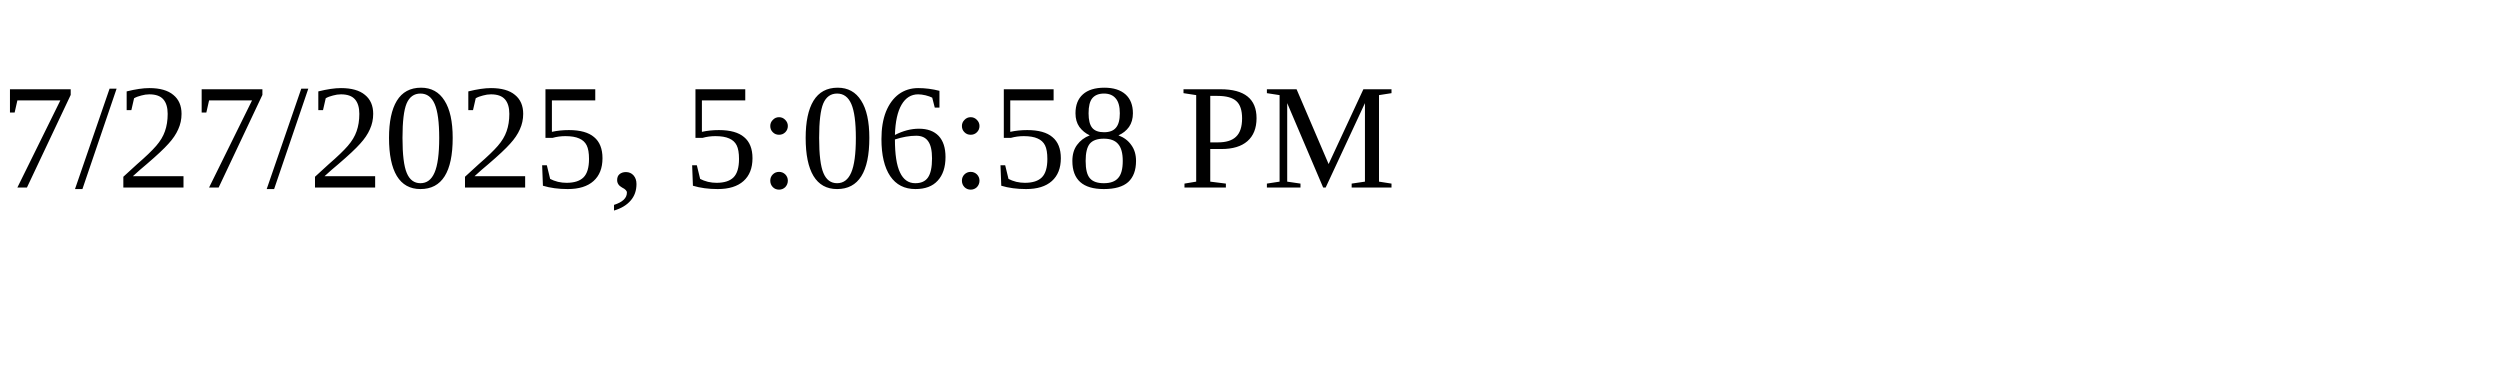
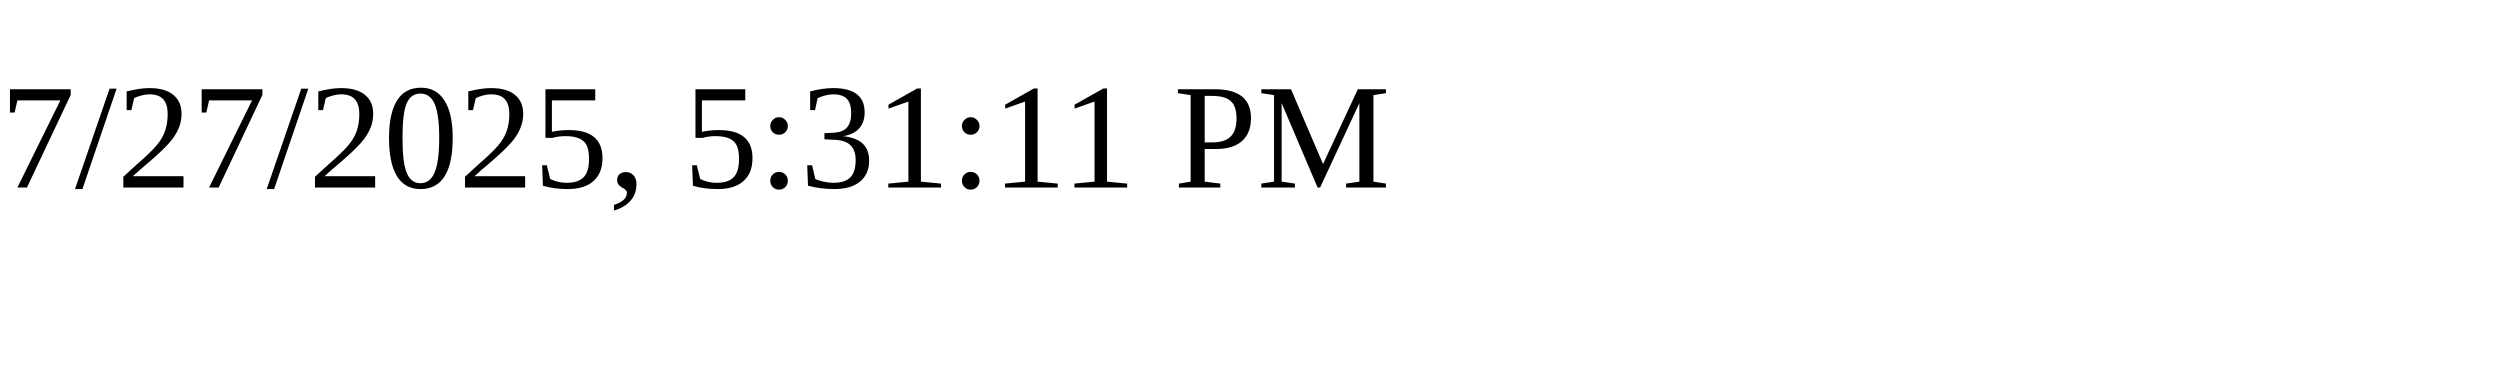
<svg xmlns="http://www.w3.org/2000/svg" height="30" width="200">
-   <text x="0" y="15">7/27/2025, 5:06:58 PM</text>
+   <text x="0" y="15">7/27/2025, 5:31:11 PM</text>
</svg>
